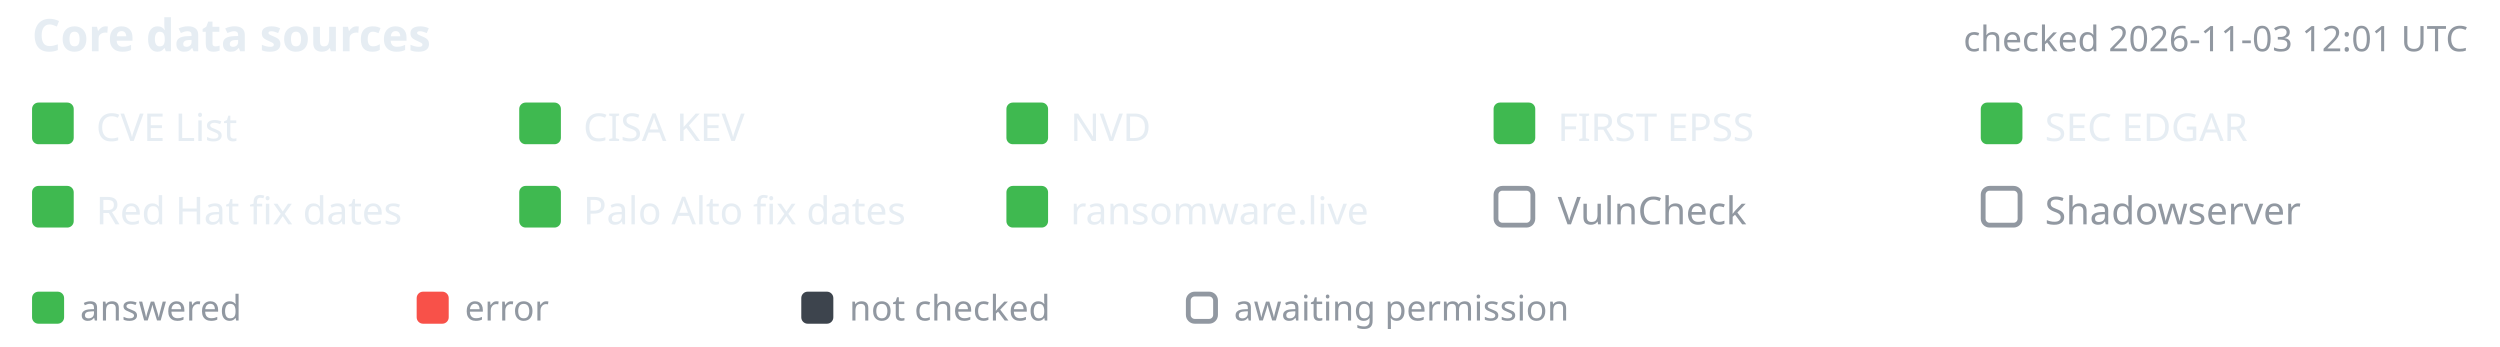
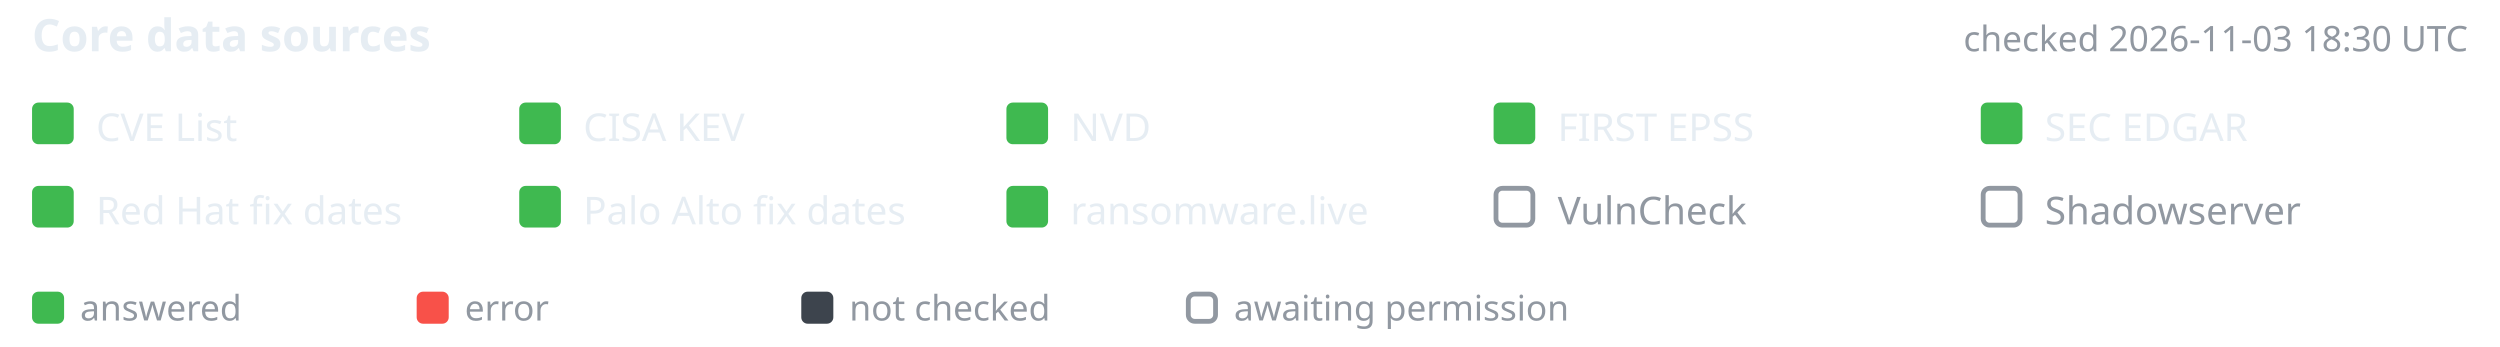
- <svg xmlns="http://www.w3.org/2000/svg" width="780" height="108" viewBox="-10 0 780 108" font-family="-apple-system,BlinkMacSystemFont,'Segoe UI','Noto Sans',Helvetica,Arial,sans-serif" role="img" aria-label="Core data source status, checked 2026-11-03 12:01 UTC">
+ <svg xmlns="http://www.w3.org/2000/svg" width="780" height="108" viewBox="-10 0 780 108" font-family="-apple-system,BlinkMacSystemFont,'Segoe UI','Noto Sans',Helvetica,Arial,sans-serif" role="img" aria-label="Core data source status, checked 2026-11-03 18:30 UTC">
  <text x="0" y="16" font-size="14" font-weight="600" fill="#e6edf3">Core data sources</text>
-   <text x="760" y="16" text-anchor="end" font-size="11" fill="#9198a1">checked 2026-11-03 12:01 UTC</text>
+   <text x="760" y="16" text-anchor="end" font-size="11" fill="#9198a1">checked 2026-11-03 18:30 UTC</text>
  <rect x="0" y="32" width="13" height="13" rx="2" fill="#3fb950" />
  <text x="20" y="44" font-size="12" fill="#e6edf3">CVE List</text>
  <rect x="152" y="32" width="13" height="13" rx="2" fill="#3fb950" />
  <text x="172" y="44" font-size="12" fill="#e6edf3">CISA KEV</text>
  <rect x="304" y="32" width="13" height="13" rx="2" fill="#3fb950" />
  <text x="324" y="44" font-size="12" fill="#e6edf3">NVD</text>
  <rect x="456" y="32" width="13" height="13" rx="2" fill="#3fb950" />
  <text x="476" y="44" font-size="12" fill="#e6edf3">FIRST EPSS</text>
  <rect x="608" y="32" width="13" height="13" rx="2" fill="#3fb950" />
  <text x="628" y="44" font-size="12" fill="#e6edf3">SEC EDGAR</text>
  <rect x="0" y="58" width="13" height="13" rx="2" fill="#3fb950" />
  <text x="20" y="70" font-size="12" fill="#e6edf3">Red Hat fix dates</text>
  <rect x="152" y="58" width="13" height="13" rx="2" fill="#3fb950" />
  <text x="172" y="70" font-size="12" fill="#e6edf3">Palo Alto fix dates</text>
  <rect x="304" y="58" width="13" height="13" rx="2" fill="#3fb950" />
  <text x="324" y="70" font-size="12" fill="#e6edf3">ransomware.live</text>
  <rect x="456.75" y="58.75" width="11.5" height="11.5" rx="2" fill="none" stroke="#9198a1" stroke-width="1.5" />
  <text x="476" y="70" font-size="12" fill="#9198a1">VulnCheck</text>
  <rect x="608.75" y="58.75" width="11.5" height="11.5" rx="2" fill="none" stroke="#9198a1" stroke-width="1.5" />
  <text x="628" y="70" font-size="12" fill="#9198a1">Shadowserver</text>
  <rect x="0" y="91" width="10" height="10" rx="2" fill="#3fb950" />
  <text x="15" y="100" font-size="11" fill="#9198a1">answered</text>
  <rect x="120" y="91" width="10" height="10" rx="2" fill="#f85149" />
  <text x="135" y="100" font-size="11" fill="#9198a1">error</text>
  <rect x="240" y="91" width="10" height="10" rx="2" fill="#3d444d" />
  <text x="255" y="100" font-size="11" fill="#9198a1">not checked</text>
  <rect x="360.75" y="91.75" width="8.5" height="8.5" rx="2" fill="none" stroke="#9198a1" stroke-width="1.5" />
  <text x="375" y="100" font-size="11" fill="#9198a1">awaiting permission</text>
</svg>
